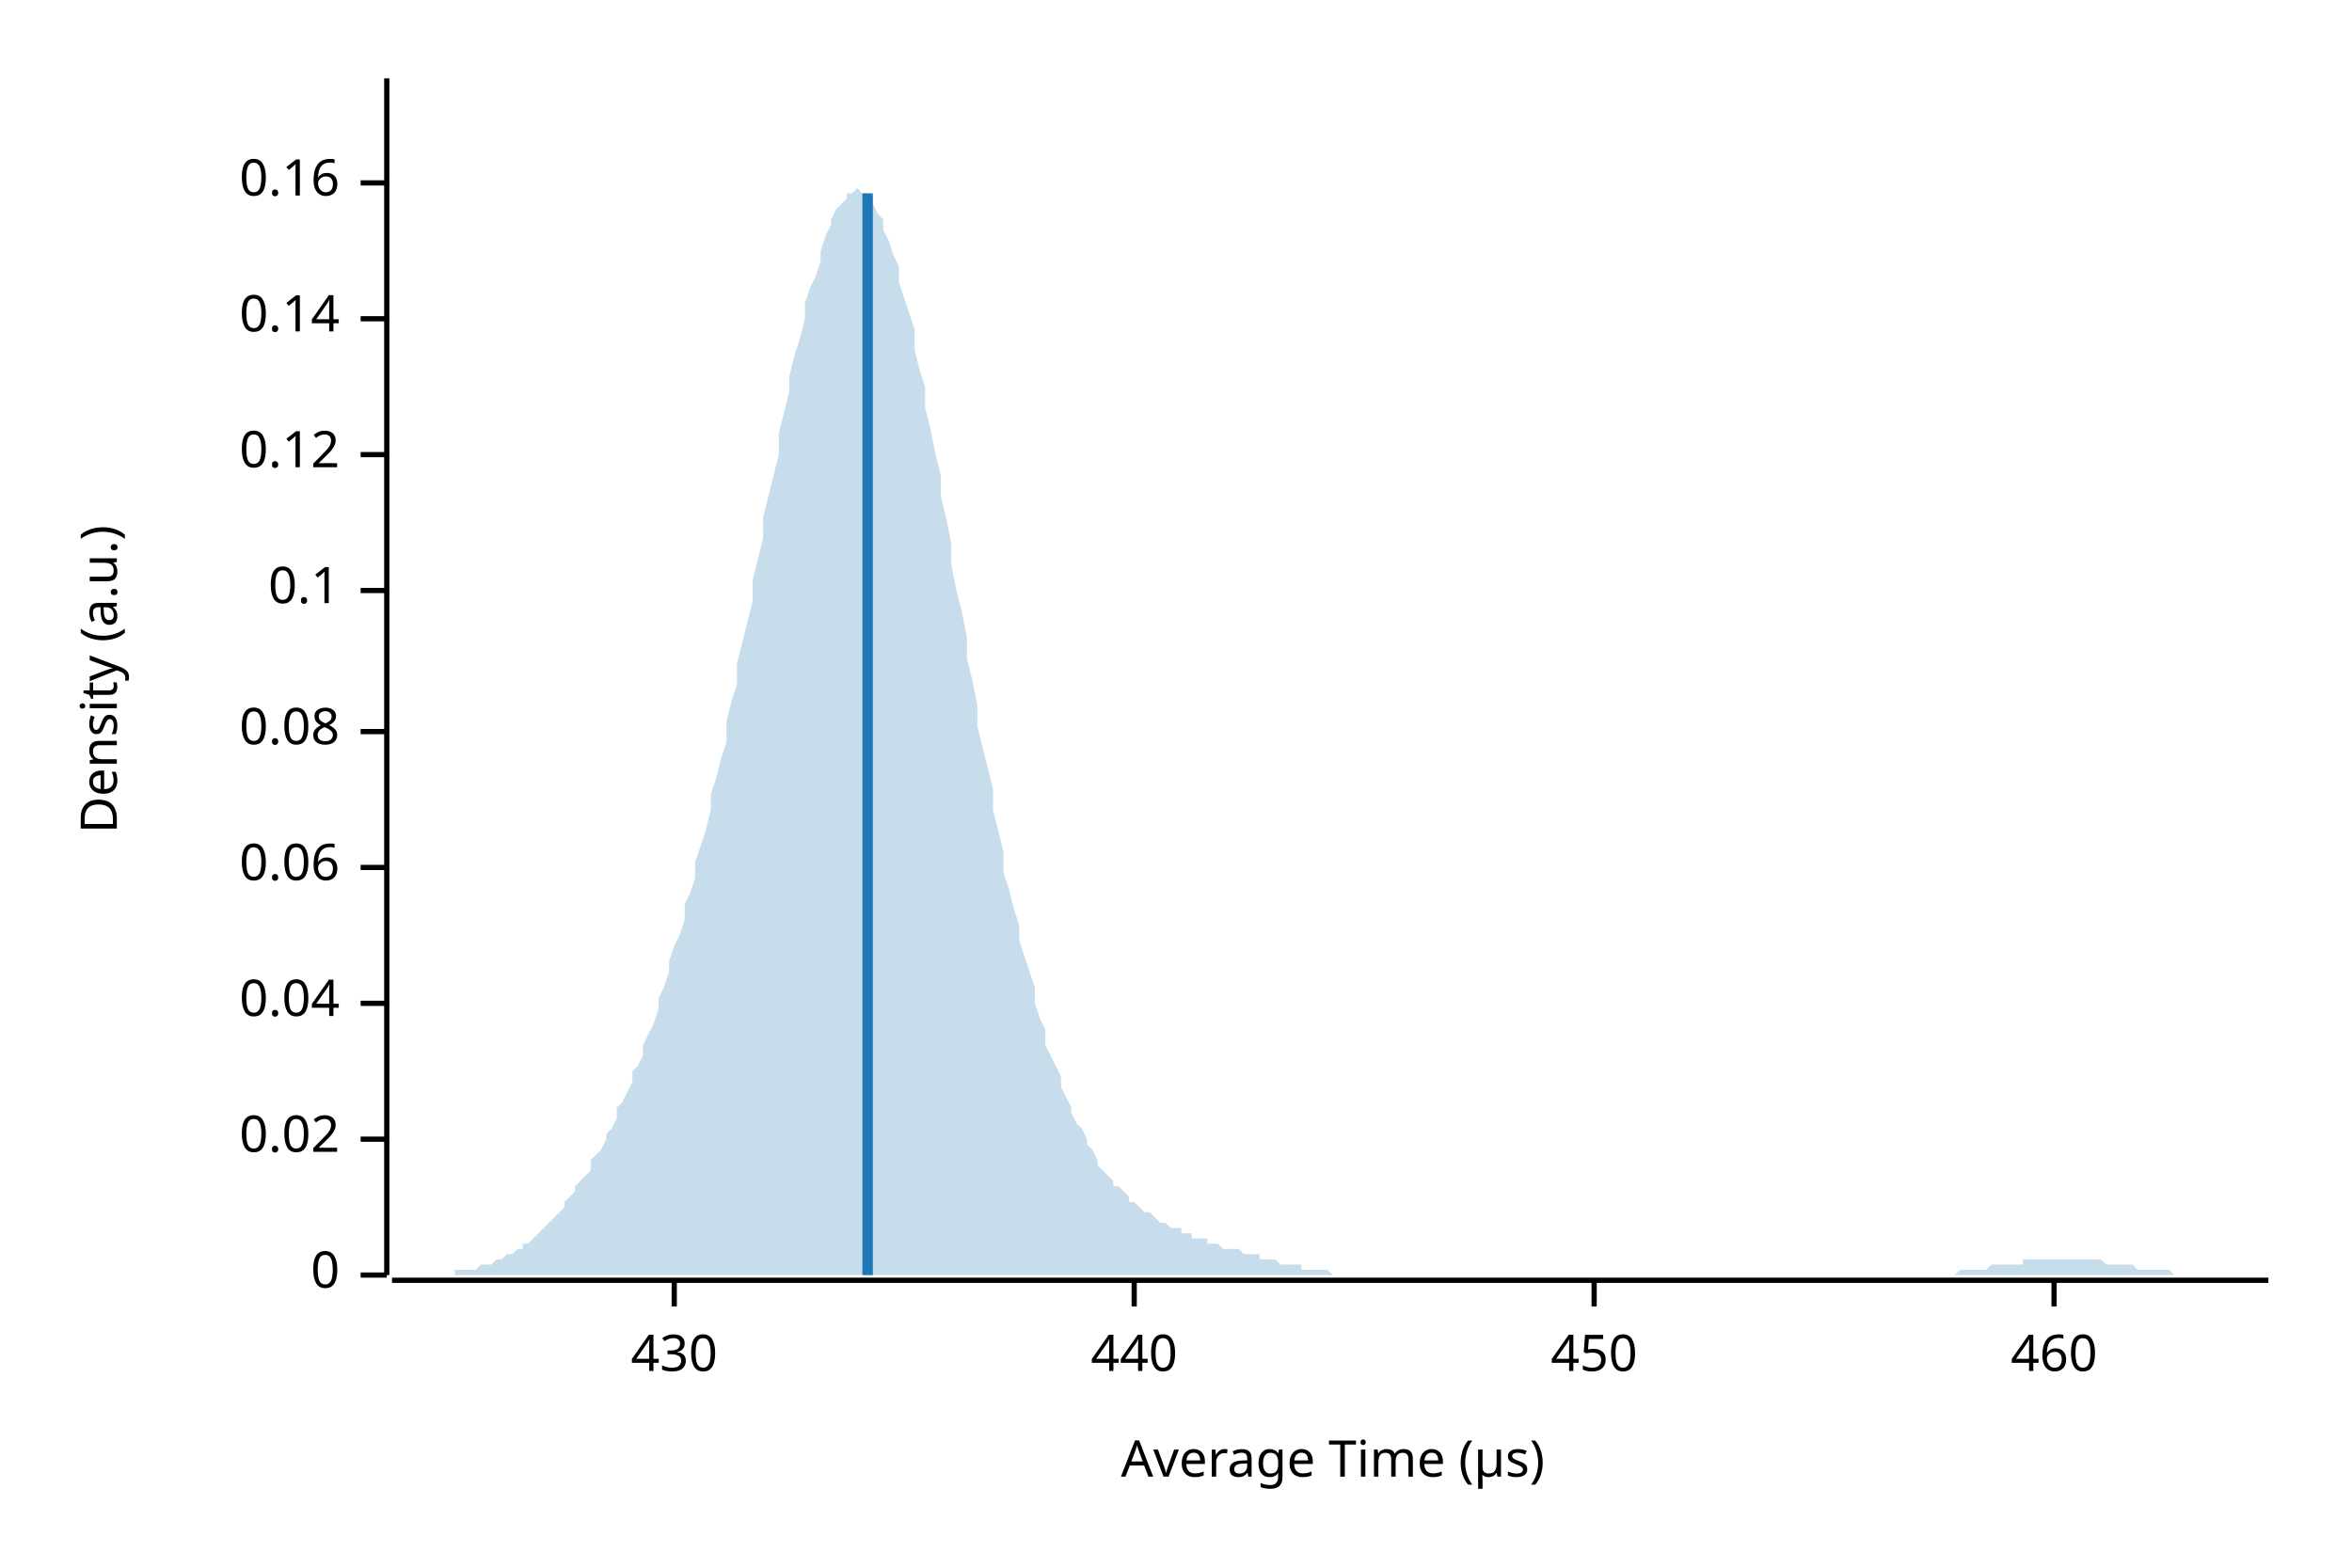
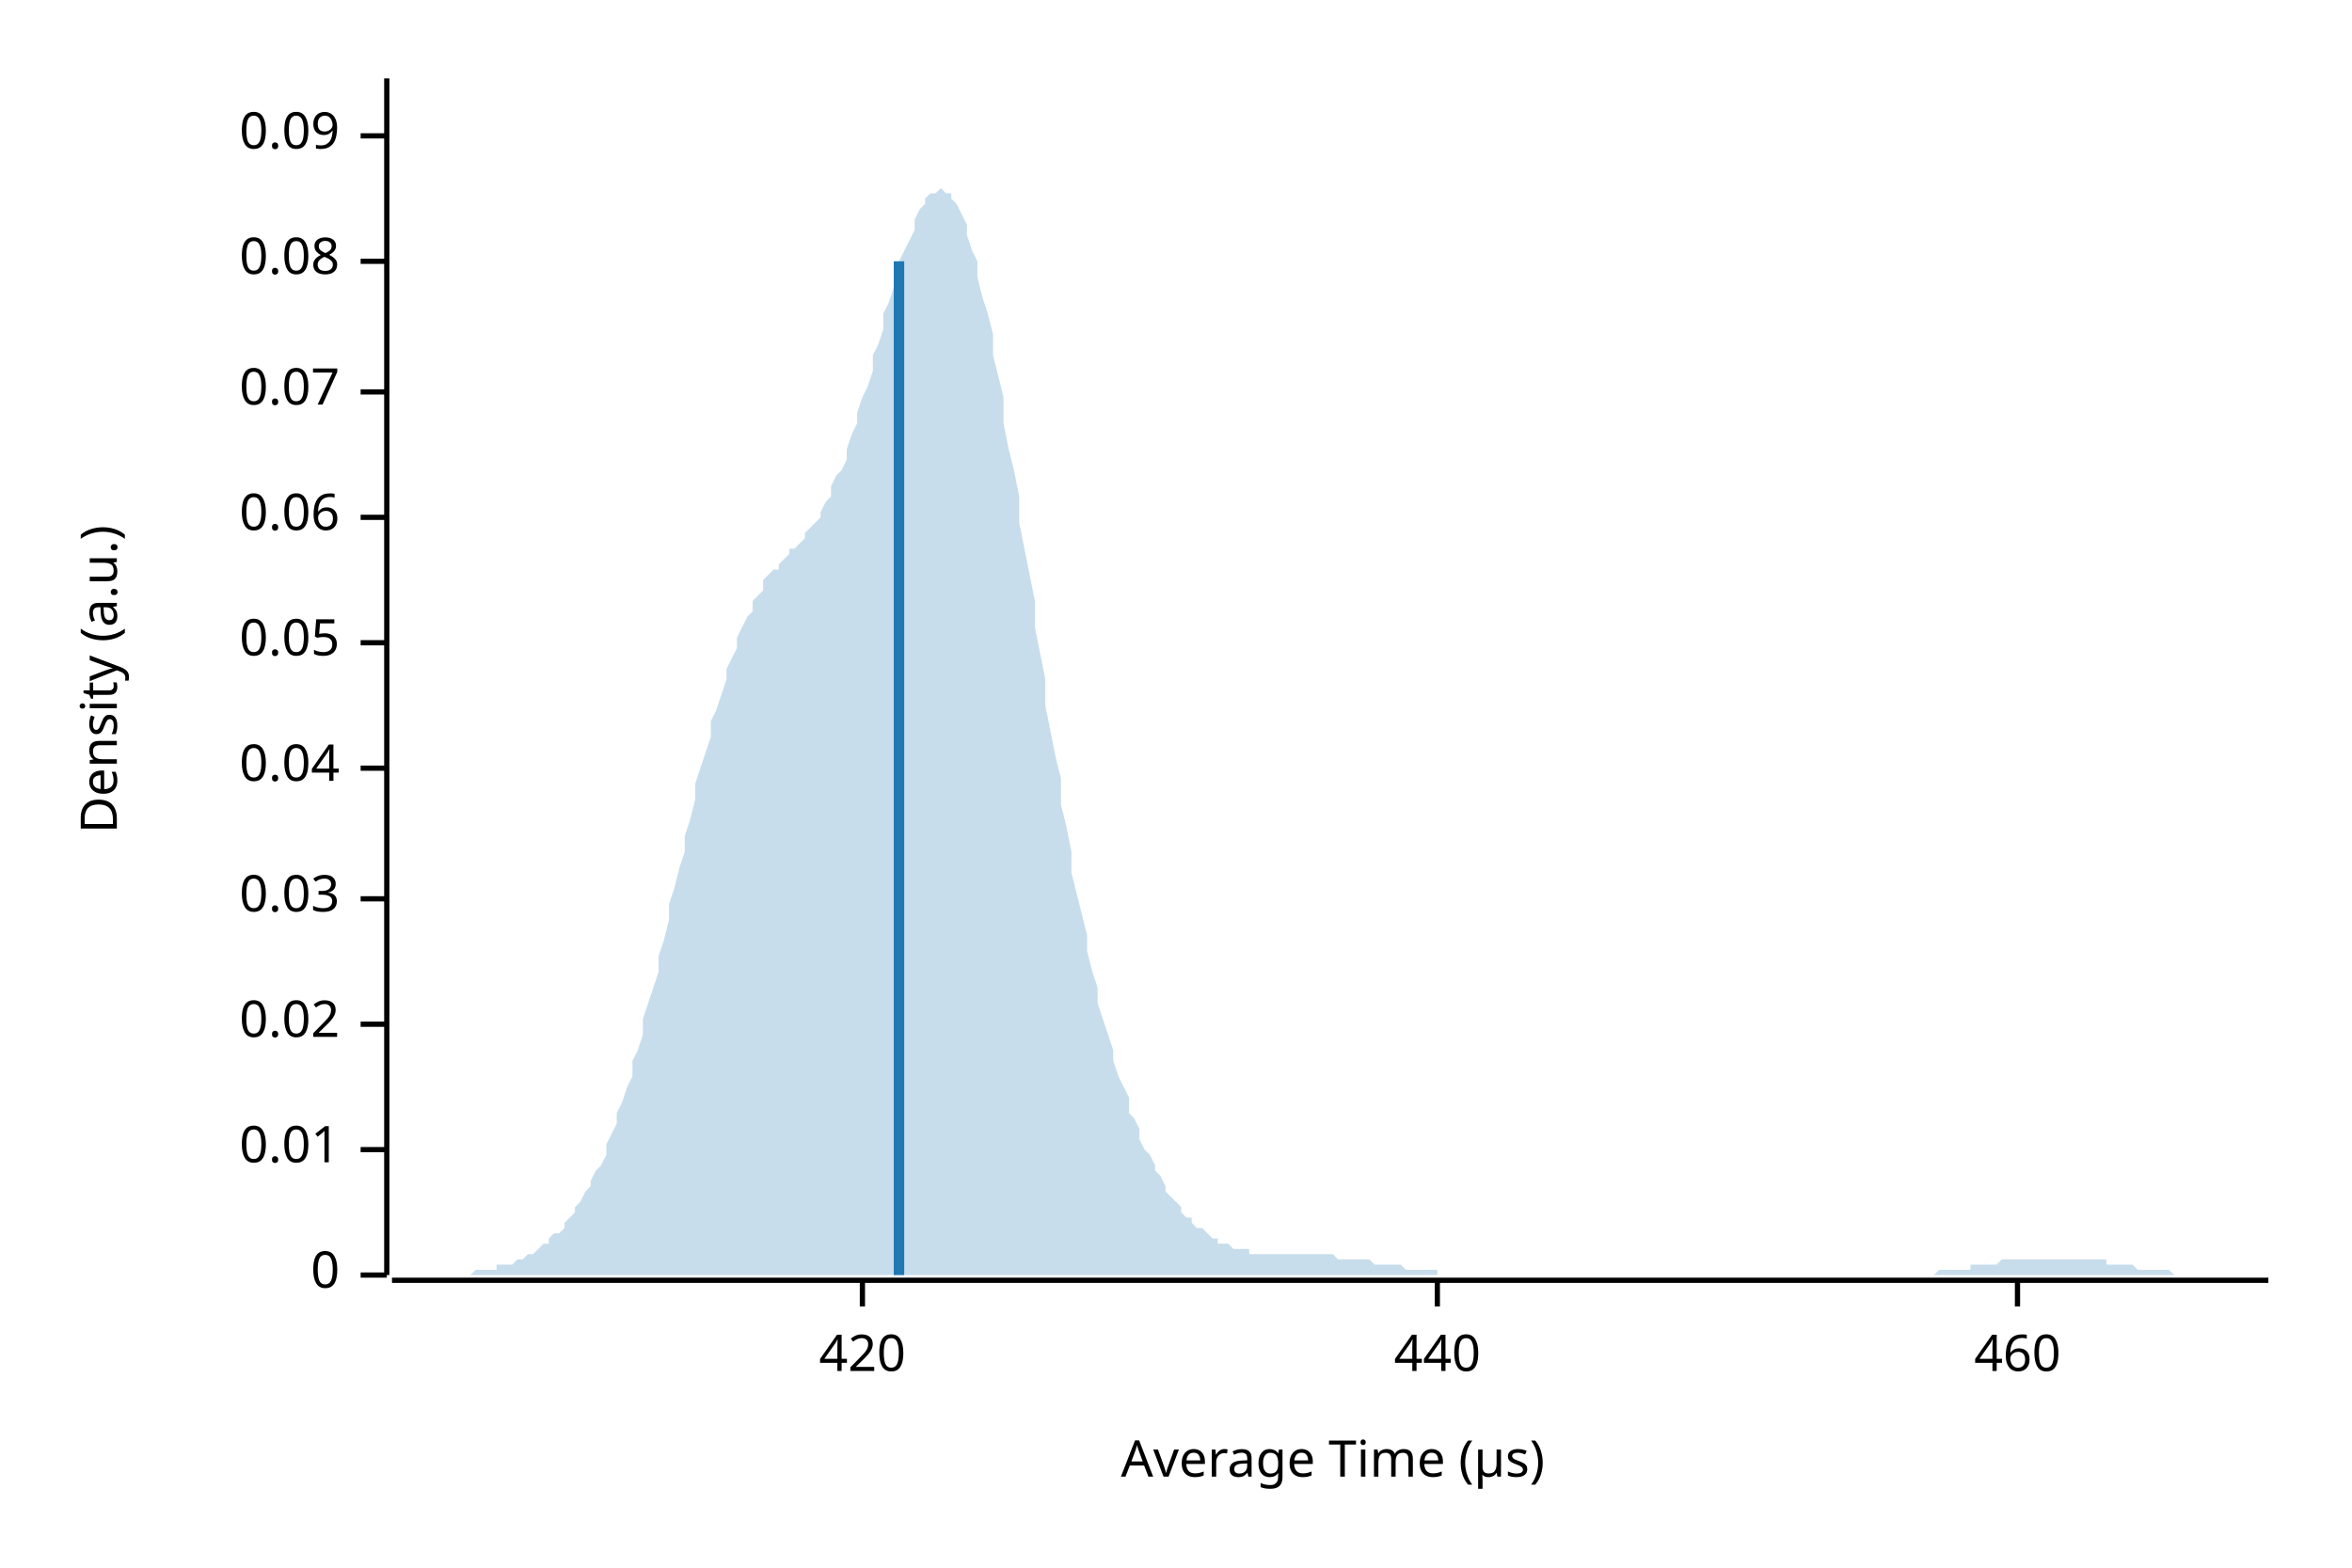
<svg xmlns="http://www.w3.org/2000/svg" width="450" height="300" viewBox="0 0 450 300">
  <text x="15" y="130" dy="0.76em" text-anchor="middle" font-family="sans-serif" font-size="9.677" opacity="1" fill="#000000" transform="rotate(270, 15, 130)">
Density (a.u.)
</text>
  <text x="255" y="285" dy="-0.5ex" text-anchor="middle" font-family="sans-serif" font-size="9.677" opacity="1" fill="#000000">
Average Time (µs)
</text>
  <polyline fill="none" opacity="1" stroke="#000000" stroke-width="1" points="74,15 74,244 " />
  <text x="65" y="244" dy="0.5ex" text-anchor="end" font-family="sans-serif" font-size="9.677" opacity="1" fill="#000000">
0
</text>
  <polyline fill="none" opacity="1" stroke="#000000" stroke-width="1" points="69,244 74,244 " />
-   <text x="65" y="218" dy="0.5ex" text-anchor="end" font-family="sans-serif" font-size="9.677" opacity="1" fill="#000000">
+   <text x="65" y="220" dy="0.5ex" text-anchor="end" font-family="sans-serif" font-size="9.677" opacity="1" fill="#000000">
+ 0.01
+ </text>
+   <polyline fill="none" opacity="1" stroke="#000000" stroke-width="1" points="69,220 74,220 " />
+   <text x="65" y="196" dy="0.5ex" text-anchor="end" font-family="sans-serif" font-size="9.677" opacity="1" fill="#000000">
0.02
</text>
-   <polyline fill="none" opacity="1" stroke="#000000" stroke-width="1" points="69,218 74,218 " />
-   <text x="65" y="192" dy="0.5ex" text-anchor="end" font-family="sans-serif" font-size="9.677" opacity="1" fill="#000000">
+   <polyline fill="none" opacity="1" stroke="#000000" stroke-width="1" points="69,196 74,196 " />
+   <text x="65" y="172" dy="0.5ex" text-anchor="end" font-family="sans-serif" font-size="9.677" opacity="1" fill="#000000">
+ 0.03
+ </text>
+   <polyline fill="none" opacity="1" stroke="#000000" stroke-width="1" points="69,172 74,172 " />
+   <text x="65" y="147" dy="0.5ex" text-anchor="end" font-family="sans-serif" font-size="9.677" opacity="1" fill="#000000">
0.04
</text>
-   <polyline fill="none" opacity="1" stroke="#000000" stroke-width="1" points="69,192 74,192 " />
-   <text x="65" y="166" dy="0.5ex" text-anchor="end" font-family="sans-serif" font-size="9.677" opacity="1" fill="#000000">
+   <polyline fill="none" opacity="1" stroke="#000000" stroke-width="1" points="69,147 74,147 " />
+   <text x="65" y="123" dy="0.5ex" text-anchor="end" font-family="sans-serif" font-size="9.677" opacity="1" fill="#000000">
+ 0.05
+ </text>
+   <polyline fill="none" opacity="1" stroke="#000000" stroke-width="1" points="69,123 74,123 " />
+   <text x="65" y="99" dy="0.5ex" text-anchor="end" font-family="sans-serif" font-size="9.677" opacity="1" fill="#000000">
0.06
</text>
-   <polyline fill="none" opacity="1" stroke="#000000" stroke-width="1" points="69,166 74,166 " />
-   <text x="65" y="140" dy="0.5ex" text-anchor="end" font-family="sans-serif" font-size="9.677" opacity="1" fill="#000000">
+   <polyline fill="none" opacity="1" stroke="#000000" stroke-width="1" points="69,99 74,99 " />
+   <text x="65" y="75" dy="0.5ex" text-anchor="end" font-family="sans-serif" font-size="9.677" opacity="1" fill="#000000">
+ 0.07
+ </text>
+   <polyline fill="none" opacity="1" stroke="#000000" stroke-width="1" points="69,75 74,75 " />
+   <text x="65" y="50" dy="0.5ex" text-anchor="end" font-family="sans-serif" font-size="9.677" opacity="1" fill="#000000">
0.08
</text>
-   <polyline fill="none" opacity="1" stroke="#000000" stroke-width="1" points="69,140 74,140 " />
-   <text x="65" y="113" dy="0.5ex" text-anchor="end" font-family="sans-serif" font-size="9.677" opacity="1" fill="#000000">
- 0.1
+   <polyline fill="none" opacity="1" stroke="#000000" stroke-width="1" points="69,50 74,50 " />
+   <text x="65" y="26" dy="0.5ex" text-anchor="end" font-family="sans-serif" font-size="9.677" opacity="1" fill="#000000">
+ 0.09
</text>
-   <polyline fill="none" opacity="1" stroke="#000000" stroke-width="1" points="69,113 74,113 " />
-   <text x="65" y="87" dy="0.5ex" text-anchor="end" font-family="sans-serif" font-size="9.677" opacity="1" fill="#000000">
- 0.12
+   <polyline fill="none" opacity="1" stroke="#000000" stroke-width="1" points="69,26 74,26 " />
+   <polyline fill="none" opacity="1" stroke="#000000" stroke-width="1" points="75,245 434,245 " />
+   <text x="165" y="255" dy="0.76em" text-anchor="middle" font-family="sans-serif" font-size="9.677" opacity="1" fill="#000000">
+ 420
</text>
-   <polyline fill="none" opacity="1" stroke="#000000" stroke-width="1" points="69,87 74,87 " />
-   <text x="65" y="61" dy="0.5ex" text-anchor="end" font-family="sans-serif" font-size="9.677" opacity="1" fill="#000000">
- 0.14
- </text>
-   <polyline fill="none" opacity="1" stroke="#000000" stroke-width="1" points="69,61 74,61 " />
-   <text x="65" y="35" dy="0.5ex" text-anchor="end" font-family="sans-serif" font-size="9.677" opacity="1" fill="#000000">
- 0.16
- </text>
-   <polyline fill="none" opacity="1" stroke="#000000" stroke-width="1" points="69,35 74,35 " />
-   <polyline fill="none" opacity="1" stroke="#000000" stroke-width="1" points="75,245 434,245 " />
-   <text x="129" y="255" dy="0.76em" text-anchor="middle" font-family="sans-serif" font-size="9.677" opacity="1" fill="#000000">
- 430
- </text>
-   <polyline fill="none" opacity="1" stroke="#000000" stroke-width="1" points="129,245 129,250 " />
-   <text x="217" y="255" dy="0.76em" text-anchor="middle" font-family="sans-serif" font-size="9.677" opacity="1" fill="#000000">
+   <polyline fill="none" opacity="1" stroke="#000000" stroke-width="1" points="165,245 165,250 " />
+   <text x="275" y="255" dy="0.76em" text-anchor="middle" font-family="sans-serif" font-size="9.677" opacity="1" fill="#000000">
440
</text>
-   <polyline fill="none" opacity="1" stroke="#000000" stroke-width="1" points="217,245 217,250 " />
-   <text x="305" y="255" dy="0.76em" text-anchor="middle" font-family="sans-serif" font-size="9.677" opacity="1" fill="#000000">
- 450
- </text>
-   <polyline fill="none" opacity="1" stroke="#000000" stroke-width="1" points="305,245 305,250 " />
-   <text x="393" y="255" dy="0.76em" text-anchor="middle" font-family="sans-serif" font-size="9.677" opacity="1" fill="#000000">
+   <polyline fill="none" opacity="1" stroke="#000000" stroke-width="1" points="275,245 275,250 " />
+   <text x="386" y="255" dy="0.76em" text-anchor="middle" font-family="sans-serif" font-size="9.677" opacity="1" fill="#000000">
460
</text>
-   <polyline fill="none" opacity="1" stroke="#000000" stroke-width="1" points="393,245 393,250 " />
-   <polygon opacity="0.25" fill="#1F78B4" points="75,244 75,244 76,244 77,244 77,244 78,244 79,244 80,244 80,244 81,244 82,244 82,244 83,244 84,244 85,244 85,244 86,244 87,244 87,243 88,243 89,243 90,243 90,243 91,243 92,242 92,242 93,242 94,242 95,241 95,241 96,241 97,240 98,240 98,240 99,239 100,239 100,238 101,238 102,237 103,236 103,236 104,235 105,234 105,234 106,233 107,232 108,231 108,230 109,229 110,228 110,227 111,226 112,225 113,224 113,222 114,221 115,220 116,218 116,217 117,216 118,214 118,212 119,211 120,209 121,207 121,205 122,204 123,202 123,200 124,198 125,196 126,193 126,191 127,189 128,186 128,184 129,181 130,179 131,176 131,173 132,171 133,168 133,165 134,162 135,159 136,155 136,152 137,149 138,145 139,142 139,138 140,134 141,131 141,127 142,123 143,119 144,115 144,111 145,107 146,103 146,99 147,95 148,91 149,87 149,83 150,79 151,75 151,72 152,68 153,65 154,61 154,58 155,55 156,53 157,50 157,48 158,45 159,43 159,42 160,40 161,39 162,38 162,37 163,37 164,36 164,36 165,37 166,37 167,38 167,39 168,41 169,42 169,44 170,46 171,49 172,51 172,54 173,57 174,60 175,63 175,67 176,71 177,74 177,78 178,82 179,87 180,91 180,95 181,99 182,104 182,108 183,113 184,117 185,122 185,126 186,130 187,135 187,139 188,143 189,147 190,151 190,155 191,159 192,163 192,167 193,170 194,174 195,177 195,180 196,183 197,186 198,189 198,192 199,195 200,197 200,200 201,202 202,204 203,206 203,208 204,210 205,212 205,213 206,215 207,216 208,218 208,219 209,220 210,222 210,223 211,224 212,225 213,226 213,227 214,227 215,228 216,229 216,230 217,230 218,231 218,231 219,232 220,232 221,233 221,233 222,234 223,234 223,234 224,235 225,235 226,235 226,236 227,236 228,236 228,237 229,237 230,237 231,237 231,238 232,238 233,238 233,238 234,239 235,239 236,239 236,239 237,239 238,240 239,240 239,240 240,240 241,240 241,241 242,241 243,241 244,241 244,241 245,242 246,242 246,242 247,242 248,242 249,242 249,243 250,243 251,243 251,243 252,243 253,243 254,243 254,243 255,244 256,244 257,244 257,244 258,244 259,244 259,244 260,244 261,244 262,244 262,244 263,244 264,244 264,244 265,244 266,244 267,244 267,244 268,244 269,244 269,244 270,244 271,244 272,244 272,244 273,244 274,244 275,244 275,244 276,244 277,244 277,244 278,244 279,244 280,244 280,244 281,244 282,244 282,244 283,244 284,244 285,244 285,244 286,244 287,244 287,244 288,244 289,244 290,244 290,244 291,244 292,244 292,244 293,244 294,244 295,244 295,244 296,244 297,244 298,244 298,244 299,244 300,244 300,244 301,244 302,244 303,244 303,244 304,244 305,244 305,244 306,244 307,244 308,244 308,244 309,244 310,244 310,244 311,244 312,244 313,244 313,244 314,244 315,244 316,244 316,244 317,244 318,244 318,244 319,244 320,244 321,244 321,244 322,244 323,244 323,244 324,244 325,244 326,244 326,244 327,244 328,244 328,244 329,244 330,244 331,244 331,244 332,244 333,244 333,244 334,244 335,244 336,244 336,244 337,244 338,244 339,244 339,244 340,244 341,244 341,244 342,244 343,244 344,244 344,244 345,244 346,244 346,244 347,244 348,244 349,244 349,244 350,244 351,244 351,244 352,244 353,244 354,244 354,244 355,244 356,244 357,244 357,244 358,244 359,244 359,244 360,244 361,244 362,244 362,244 363,244 364,244 364,244 365,244 366,244 367,244 367,244 368,244 369,244 369,244 370,244 371,244 372,244 372,244 373,244 374,244 375,243 375,243 376,243 377,243 377,243 378,243 379,243 380,243 380,243 381,242 382,242 382,242 383,242 384,242 385,242 385,242 386,242 387,242 387,241 388,241 389,241 390,241 390,241 391,241 392,241 392,241 393,241 394,241 395,241 395,241 396,241 397,241 398,241 398,241 399,241 400,241 400,241 401,241 402,241 403,242 403,242 404,242 405,242 405,242 406,242 407,242 408,242 408,242 409,243 410,243 410,243 411,243 412,243 413,243 413,243 414,243 415,243 416,244 416,244 417,244 418,244 418,244 419,244 420,244 421,244 421,244 422,244 423,244 423,244 424,244 425,244 426,244 426,244 427,244 428,244 428,244 429,244 430,244 431,244 431,244 432,244 433,244 434,244 434,244 75,244 " />
-   <polyline fill="none" opacity="1" stroke="#1F78B4" stroke-width="2" points="166,244 166,37 " />
+   <polyline fill="none" opacity="1" stroke="#000000" stroke-width="1" points="386,245 386,250 " />
+   <polygon opacity="0.25" fill="#1F78B4" points="75,244 75,244 76,244 77,244 77,244 78,244 79,244 80,244 80,244 81,244 82,244 82,244 83,244 84,244 85,244 85,244 86,244 87,244 87,244 88,244 89,244 90,244 90,244 91,243 92,243 92,243 93,243 94,243 95,243 95,242 96,242 97,242 98,242 98,242 99,241 100,241 100,241 101,240 102,240 103,239 103,239 104,238 105,238 105,237 106,236 107,236 108,235 108,234 109,233 110,232 110,231 111,230 112,228 113,227 113,226 114,224 115,223 116,221 116,219 117,217 118,215 118,213 119,211 120,208 121,206 121,203 122,201 123,198 123,195 124,192 125,189 126,186 126,183 127,180 128,176 128,173 129,170 130,166 131,163 131,160 132,157 133,153 133,150 134,147 135,144 136,141 136,138 137,136 138,133 139,130 139,128 140,126 141,124 141,122 142,120 143,118 144,117 144,115 145,114 146,113 146,111 147,110 148,109 149,109 149,108 150,107 151,106 151,105 152,105 153,104 154,103 154,102 155,101 156,100 157,99 157,98 158,96 159,95 159,93 160,91 161,90 162,88 162,86 163,83 164,81 164,79 165,76 166,74 167,71 167,68 168,66 169,63 169,60 170,58 171,55 172,53 172,50 173,48 174,46 175,44 175,42 176,40 177,39 177,38 178,37 179,37 180,36 180,36 181,37 182,37 182,38 183,39 184,41 185,43 185,45 186,48 187,50 187,53 188,57 189,60 190,64 190,68 191,72 192,76 192,81 193,86 194,90 195,95 195,100 196,105 197,110 198,115 198,120 199,125 200,130 200,135 201,140 202,145 203,149 203,154 204,158 205,163 205,167 206,171 207,175 208,179 208,182 209,186 210,189 210,192 211,195 212,198 213,201 213,203 214,206 215,208 216,210 216,213 217,214 218,216 218,218 219,220 220,221 221,223 221,224 222,225 223,227 223,228 224,229 225,230 226,231 226,232 227,233 228,233 228,234 229,235 230,235 231,236 231,236 232,237 233,237 233,238 234,238 235,238 236,239 236,239 237,239 238,239 239,239 239,240 240,240 241,240 241,240 242,240 243,240 244,240 244,240 245,240 246,240 246,240 247,240 248,240 249,240 249,240 250,240 251,240 251,240 252,240 253,240 254,240 254,240 255,240 256,241 257,241 257,241 258,241 259,241 259,241 260,241 261,241 262,241 262,241 263,242 264,242 264,242 265,242 266,242 267,242 267,242 268,242 269,243 269,243 270,243 271,243 272,243 272,243 273,243 274,243 275,243 275,244 276,244 277,244 277,244 278,244 279,244 280,244 280,244 281,244 282,244 282,244 283,244 284,244 285,244 285,244 286,244 287,244 287,244 288,244 289,244 290,244 290,244 291,244 292,244 292,244 293,244 294,244 295,244 295,244 296,244 297,244 298,244 298,244 299,244 300,244 300,244 301,244 302,244 303,244 303,244 304,244 305,244 305,244 306,244 307,244 308,244 308,244 309,244 310,244 310,244 311,244 312,244 313,244 313,244 314,244 315,244 316,244 316,244 317,244 318,244 318,244 319,244 320,244 321,244 321,244 322,244 323,244 323,244 324,244 325,244 326,244 326,244 327,244 328,244 328,244 329,244 330,244 331,244 331,244 332,244 333,244 333,244 334,244 335,244 336,244 336,244 337,244 338,244 339,244 339,244 340,244 341,244 341,244 342,244 343,244 344,244 344,244 345,244 346,244 346,244 347,244 348,244 349,244 349,244 350,244 351,244 351,244 352,244 353,244 354,244 354,244 355,244 356,244 357,244 357,244 358,244 359,244 359,244 360,244 361,244 362,244 362,244 363,244 364,244 364,244 365,244 366,244 367,244 367,244 368,244 369,244 369,244 370,244 371,243 372,243 372,243 373,243 374,243 375,243 375,243 376,243 377,243 377,242 378,242 379,242 380,242 380,242 381,242 382,242 382,242 383,241 384,241 385,241 385,241 386,241 387,241 387,241 388,241 389,241 390,241 390,241 391,241 392,241 392,241 393,241 394,241 395,241 395,241 396,241 397,241 398,241 398,241 399,241 400,241 400,241 401,241 402,241 403,241 403,242 404,242 405,242 405,242 406,242 407,242 408,242 408,242 409,243 410,243 410,243 411,243 412,243 413,243 413,243 414,243 415,243 416,244 416,244 417,244 418,244 418,244 419,244 420,244 421,244 421,244 422,244 423,244 423,244 424,244 425,244 426,244 426,244 427,244 428,244 428,244 429,244 430,244 431,244 431,244 432,244 433,244 434,244 434,244 75,244 " />
+   <polyline fill="none" opacity="1" stroke="#1F78B4" stroke-width="2" points="172,244 172,50 " />
</svg>
